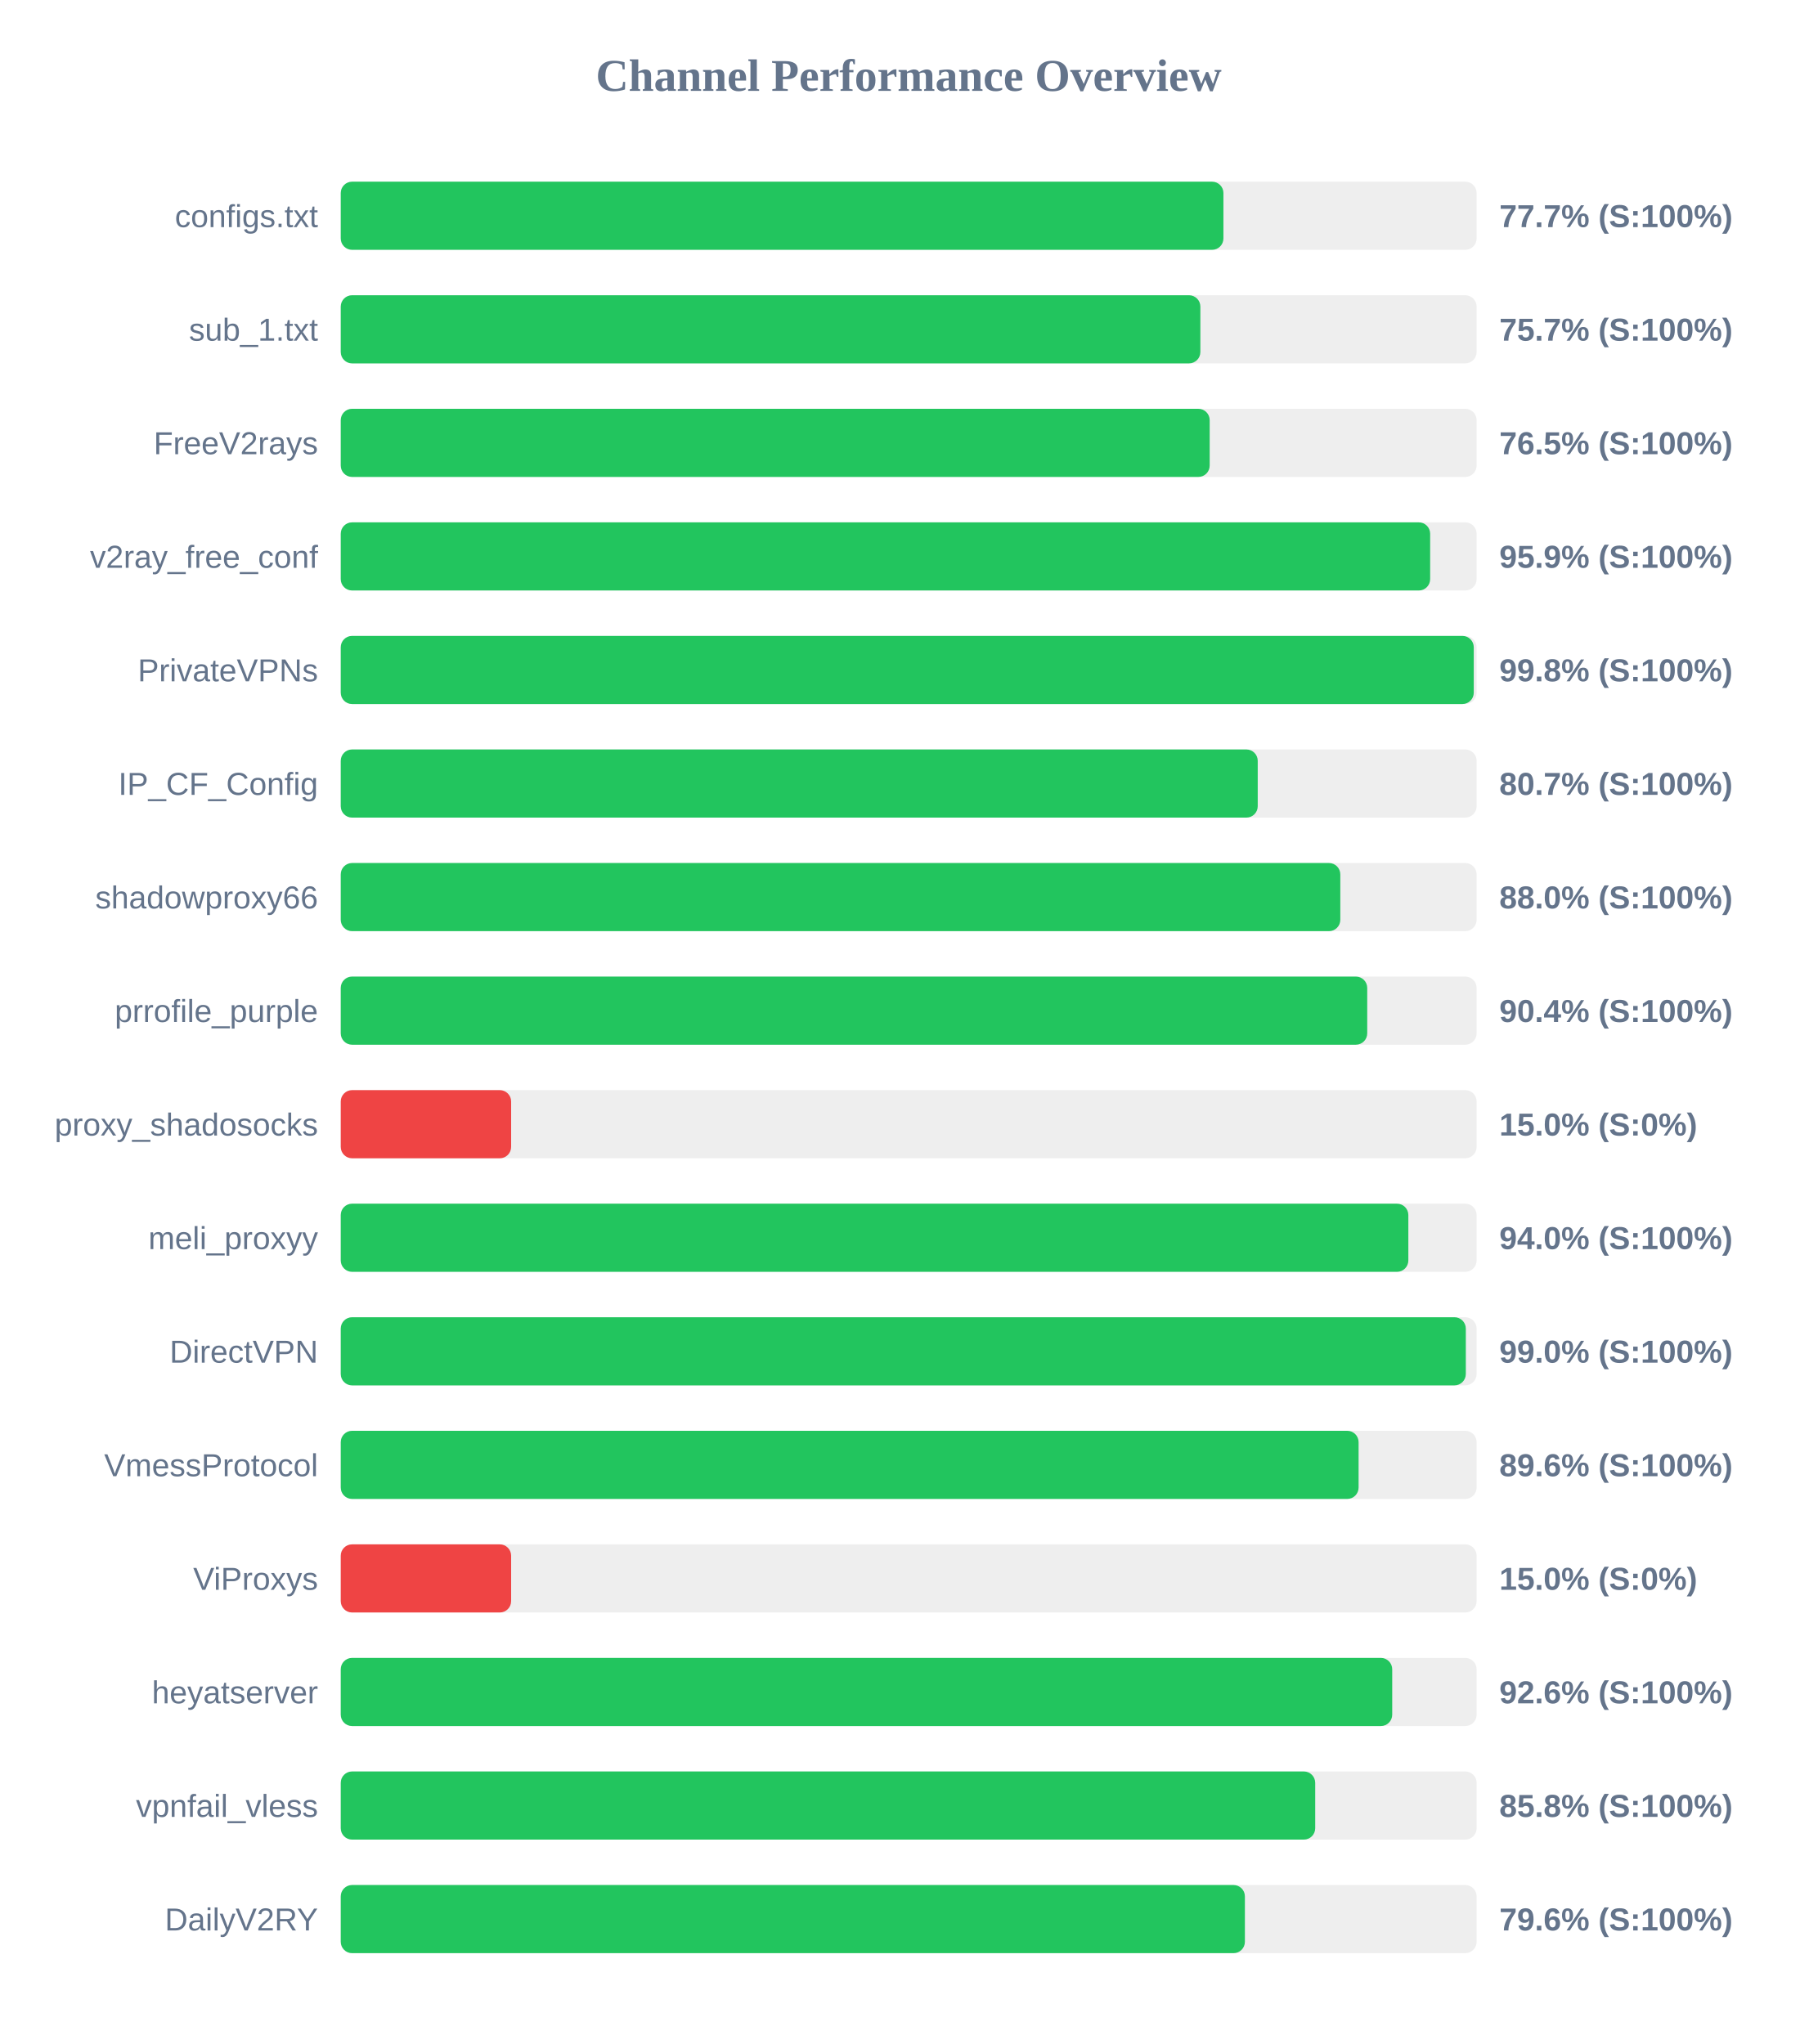
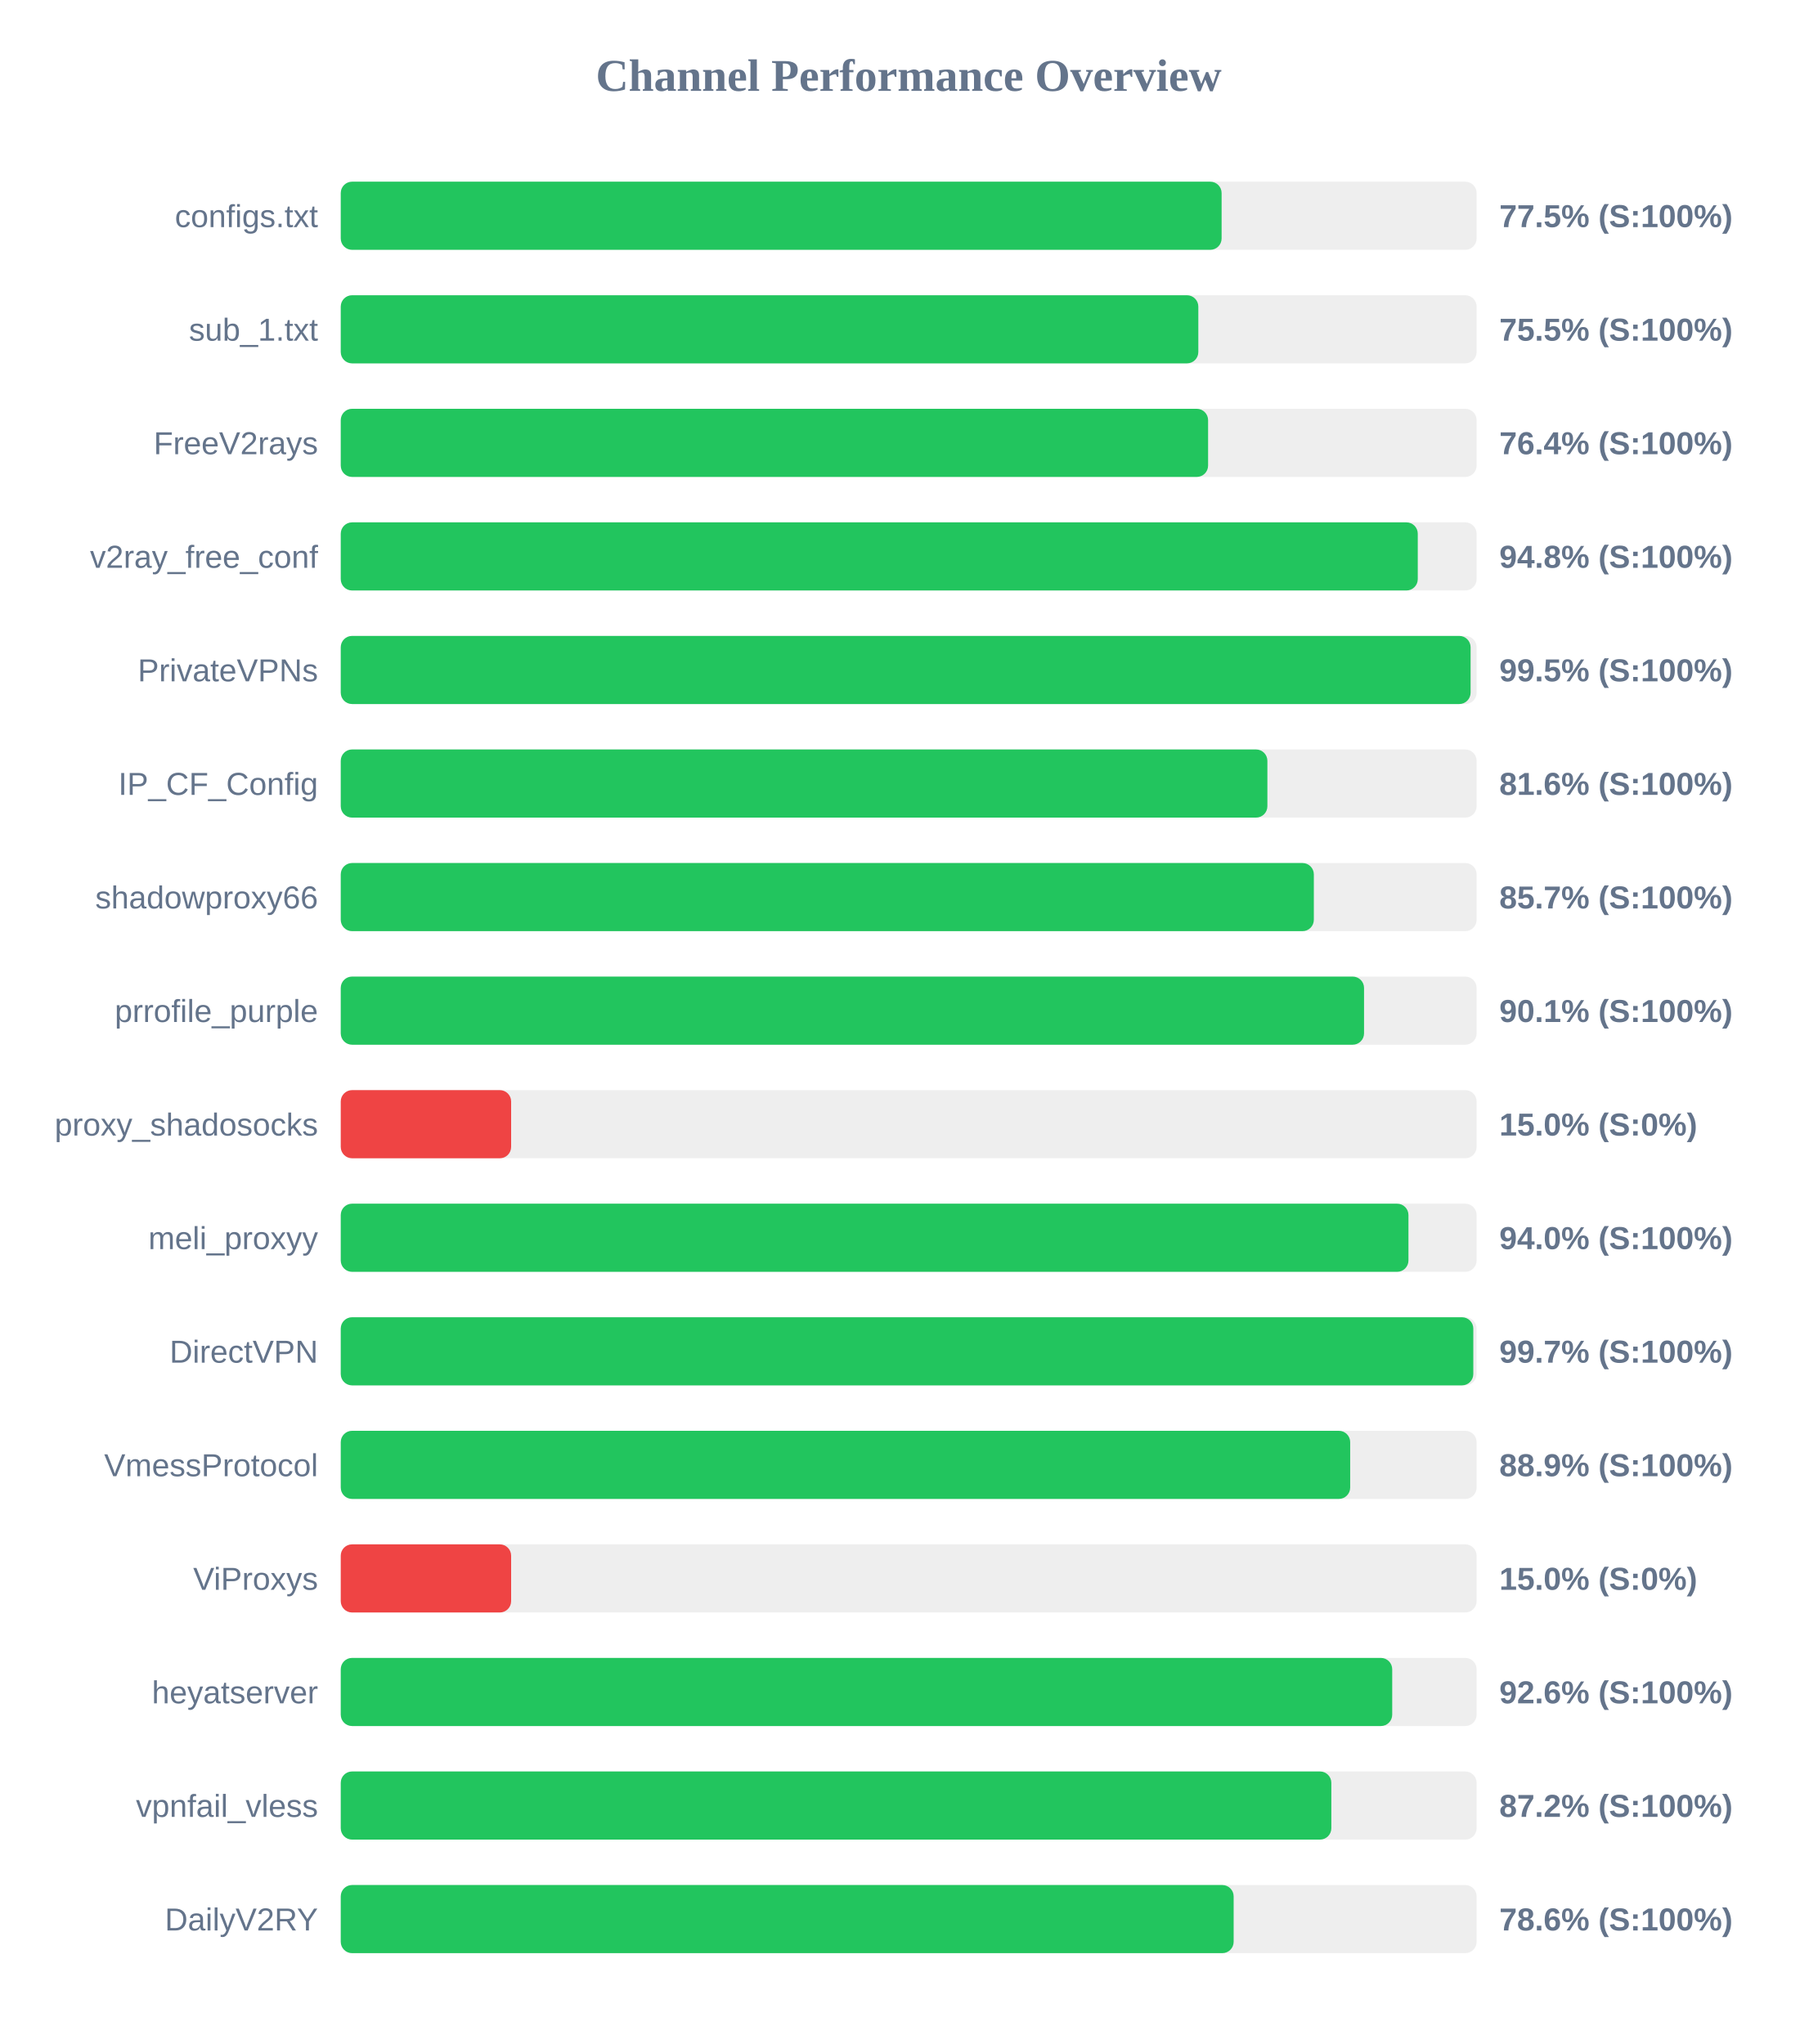
<svg xmlns="http://www.w3.org/2000/svg" width="800" height="900" version="1.1">
  <style>
        .row { font: 14px Arial; fill: #64748b; }
        .score { font: bold 14px Arial; fill: #64748b; }
    </style>
  <text x="400" y="40" text-anchor="middle" font-size="20px" font-weight="bold" fill="#64748b">Channel Performance Overview</text>
  <rect x="150" y="80" width="500" height="30" fill="#eee" rx="5" />
-   <rect x="150" y="80" width="388.55" height="30" fill="#22c55e" rx="5" />
+   <rect x="150" y="80" width="387.75" height="30" fill="#22c55e" rx="5" />
  <text x="140" y="100" text-anchor="end" class="row">configs.txt</text>
-   <text x="660" y="100" text-anchor="start" class="score">77.7% (S:100%)</text>
+   <text x="660" y="100" text-anchor="start" class="score">77.5% (S:100%)</text>
  <rect x="150" y="130" width="500" height="30" fill="#eee" rx="5" />
-   <rect x="150" y="130" width="378.4" height="30" fill="#22c55e" rx="5" />
+   <rect x="150" y="130" width="377.5" height="30" fill="#22c55e" rx="5" />
  <text x="140" y="150" text-anchor="end" class="row">sub_1.txt</text>
-   <text x="660" y="150" text-anchor="start" class="score">75.7% (S:100%)</text>
+   <text x="660" y="150" text-anchor="start" class="score">75.5% (S:100%)</text>
  <rect x="150" y="180" width="500" height="30" fill="#eee" rx="5" />
-   <rect x="150" y="180" width="382.5" height="30" fill="#22c55e" rx="5" />
+   <rect x="150" y="180" width="381.8" height="30" fill="#22c55e" rx="5" />
  <text x="140" y="200" text-anchor="end" class="row">FreeV2rays</text>
-   <text x="660" y="200" text-anchor="start" class="score">76.5% (S:100%)</text>
+   <text x="660" y="200" text-anchor="start" class="score">76.4% (S:100%)</text>
  <rect x="150" y="230" width="500" height="30" fill="#eee" rx="5" />
-   <rect x="150" y="230" width="479.55" height="30" fill="#22c55e" rx="5" />
+   <rect x="150" y="230" width="474.1" height="30" fill="#22c55e" rx="5" />
  <text x="140" y="250" text-anchor="end" class="row">v2ray_free_conf</text>
-   <text x="660" y="250" text-anchor="start" class="score">95.9% (S:100%)</text>
+   <text x="660" y="250" text-anchor="start" class="score">94.8% (S:100%)</text>
  <rect x="150" y="280" width="500" height="30" fill="#eee" rx="5" />
-   <rect x="150" y="280" width="498.75" height="30" fill="#22c55e" rx="5" />
+   <rect x="150" y="280" width="497.35" height="30" fill="#22c55e" rx="5" />
  <text x="140" y="300" text-anchor="end" class="row">PrivateVPNs</text>
-   <text x="660" y="300" text-anchor="start" class="score">99.8% (S:100%)</text>
+   <text x="660" y="300" text-anchor="start" class="score">99.5% (S:100%)</text>
  <rect x="150" y="330" width="500" height="30" fill="#eee" rx="5" />
-   <rect x="150" y="330" width="403.65" height="30" fill="#22c55e" rx="5" />
+   <rect x="150" y="330" width="407.9" height="30" fill="#22c55e" rx="5" />
  <text x="140" y="350" text-anchor="end" class="row">IP_CF_Config</text>
-   <text x="660" y="350" text-anchor="start" class="score">80.7% (S:100%)</text>
+   <text x="660" y="350" text-anchor="start" class="score">81.6% (S:100%)</text>
  <rect x="150" y="380" width="500" height="30" fill="#eee" rx="5" />
-   <rect x="150" y="380" width="440.0" height="30" fill="#22c55e" rx="5" />
+   <rect x="150" y="380" width="428.35" height="30" fill="#22c55e" rx="5" />
  <text x="140" y="400" text-anchor="end" class="row">shadowproxy66</text>
-   <text x="660" y="400" text-anchor="start" class="score">88.0% (S:100%)</text>
+   <text x="660" y="400" text-anchor="start" class="score">85.7% (S:100%)</text>
  <rect x="150" y="430" width="500" height="30" fill="#eee" rx="5" />
-   <rect x="150" y="430" width="451.85" height="30" fill="#22c55e" rx="5" />
+   <rect x="150" y="430" width="450.45" height="30" fill="#22c55e" rx="5" />
  <text x="140" y="450" text-anchor="end" class="row">prrofile_purple</text>
-   <text x="660" y="450" text-anchor="start" class="score">90.4% (S:100%)</text>
+   <text x="660" y="450" text-anchor="start" class="score">90.1% (S:100%)</text>
  <rect x="150" y="480" width="500" height="30" fill="#eee" rx="5" />
  <rect x="150" y="480" width="75.0" height="30" fill="#ef4444" rx="5" />
  <text x="140" y="500" text-anchor="end" class="row">proxy_shadosocks</text>
  <text x="660" y="500" text-anchor="start" class="score">15.0% (S:0%)</text>
  <rect x="150" y="530" width="500" height="30" fill="#eee" rx="5" />
-   <rect x="150" y="530" width="469.95" height="30" fill="#22c55e" rx="5" />
+   <rect x="150" y="530" width="470.0" height="30" fill="#22c55e" rx="5" />
  <text x="140" y="550" text-anchor="end" class="row">meli_proxyy</text>
  <text x="660" y="550" text-anchor="start" class="score">94.0% (S:100%)</text>
  <rect x="150" y="580" width="500" height="30" fill="#eee" rx="5" />
-   <rect x="150" y="580" width="495.25" height="30" fill="#22c55e" rx="5" />
+   <rect x="150" y="580" width="498.55" height="30" fill="#22c55e" rx="5" />
  <text x="140" y="600" text-anchor="end" class="row">DirectVPN</text>
-   <text x="660" y="600" text-anchor="start" class="score">99.0% (S:100%)</text>
+   <text x="660" y="600" text-anchor="start" class="score">99.7% (S:100%)</text>
  <rect x="150" y="630" width="500" height="30" fill="#eee" rx="5" />
-   <rect x="150" y="630" width="448.05" height="30" fill="#22c55e" rx="5" />
+   <rect x="150" y="630" width="444.35" height="30" fill="#22c55e" rx="5" />
  <text x="140" y="650" text-anchor="end" class="row">VmessProtocol</text>
-   <text x="660" y="650" text-anchor="start" class="score">89.6% (S:100%)</text>
+   <text x="660" y="650" text-anchor="start" class="score">88.9% (S:100%)</text>
  <rect x="150" y="680" width="500" height="30" fill="#eee" rx="5" />
  <rect x="150" y="680" width="75.0" height="30" fill="#ef4444" rx="5" />
  <text x="140" y="700" text-anchor="end" class="row">ViProxys</text>
  <text x="660" y="700" text-anchor="start" class="score">15.0% (S:0%)</text>
  <rect x="150" y="730" width="500" height="30" fill="#eee" rx="5" />
  <rect x="150" y="730" width="462.85" height="30" fill="#22c55e" rx="5" />
  <text x="140" y="750" text-anchor="end" class="row">heyatserver</text>
  <text x="660" y="750" text-anchor="start" class="score">92.6% (S:100%)</text>
  <rect x="150" y="780" width="500" height="30" fill="#eee" rx="5" />
-   <rect x="150" y="780" width="428.95" height="30" fill="#22c55e" rx="5" />
+   <rect x="150" y="780" width="436.05" height="30" fill="#22c55e" rx="5" />
  <text x="140" y="800" text-anchor="end" class="row">vpnfail_vless</text>
-   <text x="660" y="800" text-anchor="start" class="score">85.8% (S:100%)</text>
+   <text x="660" y="800" text-anchor="start" class="score">87.2% (S:100%)</text>
  <rect x="150" y="830" width="500" height="30" fill="#eee" rx="5" />
-   <rect x="150" y="830" width="398.0" height="30" fill="#22c55e" rx="5" />
+   <rect x="150" y="830" width="393.05" height="30" fill="#22c55e" rx="5" />
  <text x="140" y="850" text-anchor="end" class="row">DailyV2RY</text>
-   <text x="660" y="850" text-anchor="start" class="score">79.6% (S:100%)</text>
+   <text x="660" y="850" text-anchor="start" class="score">78.6% (S:100%)</text>
</svg>
